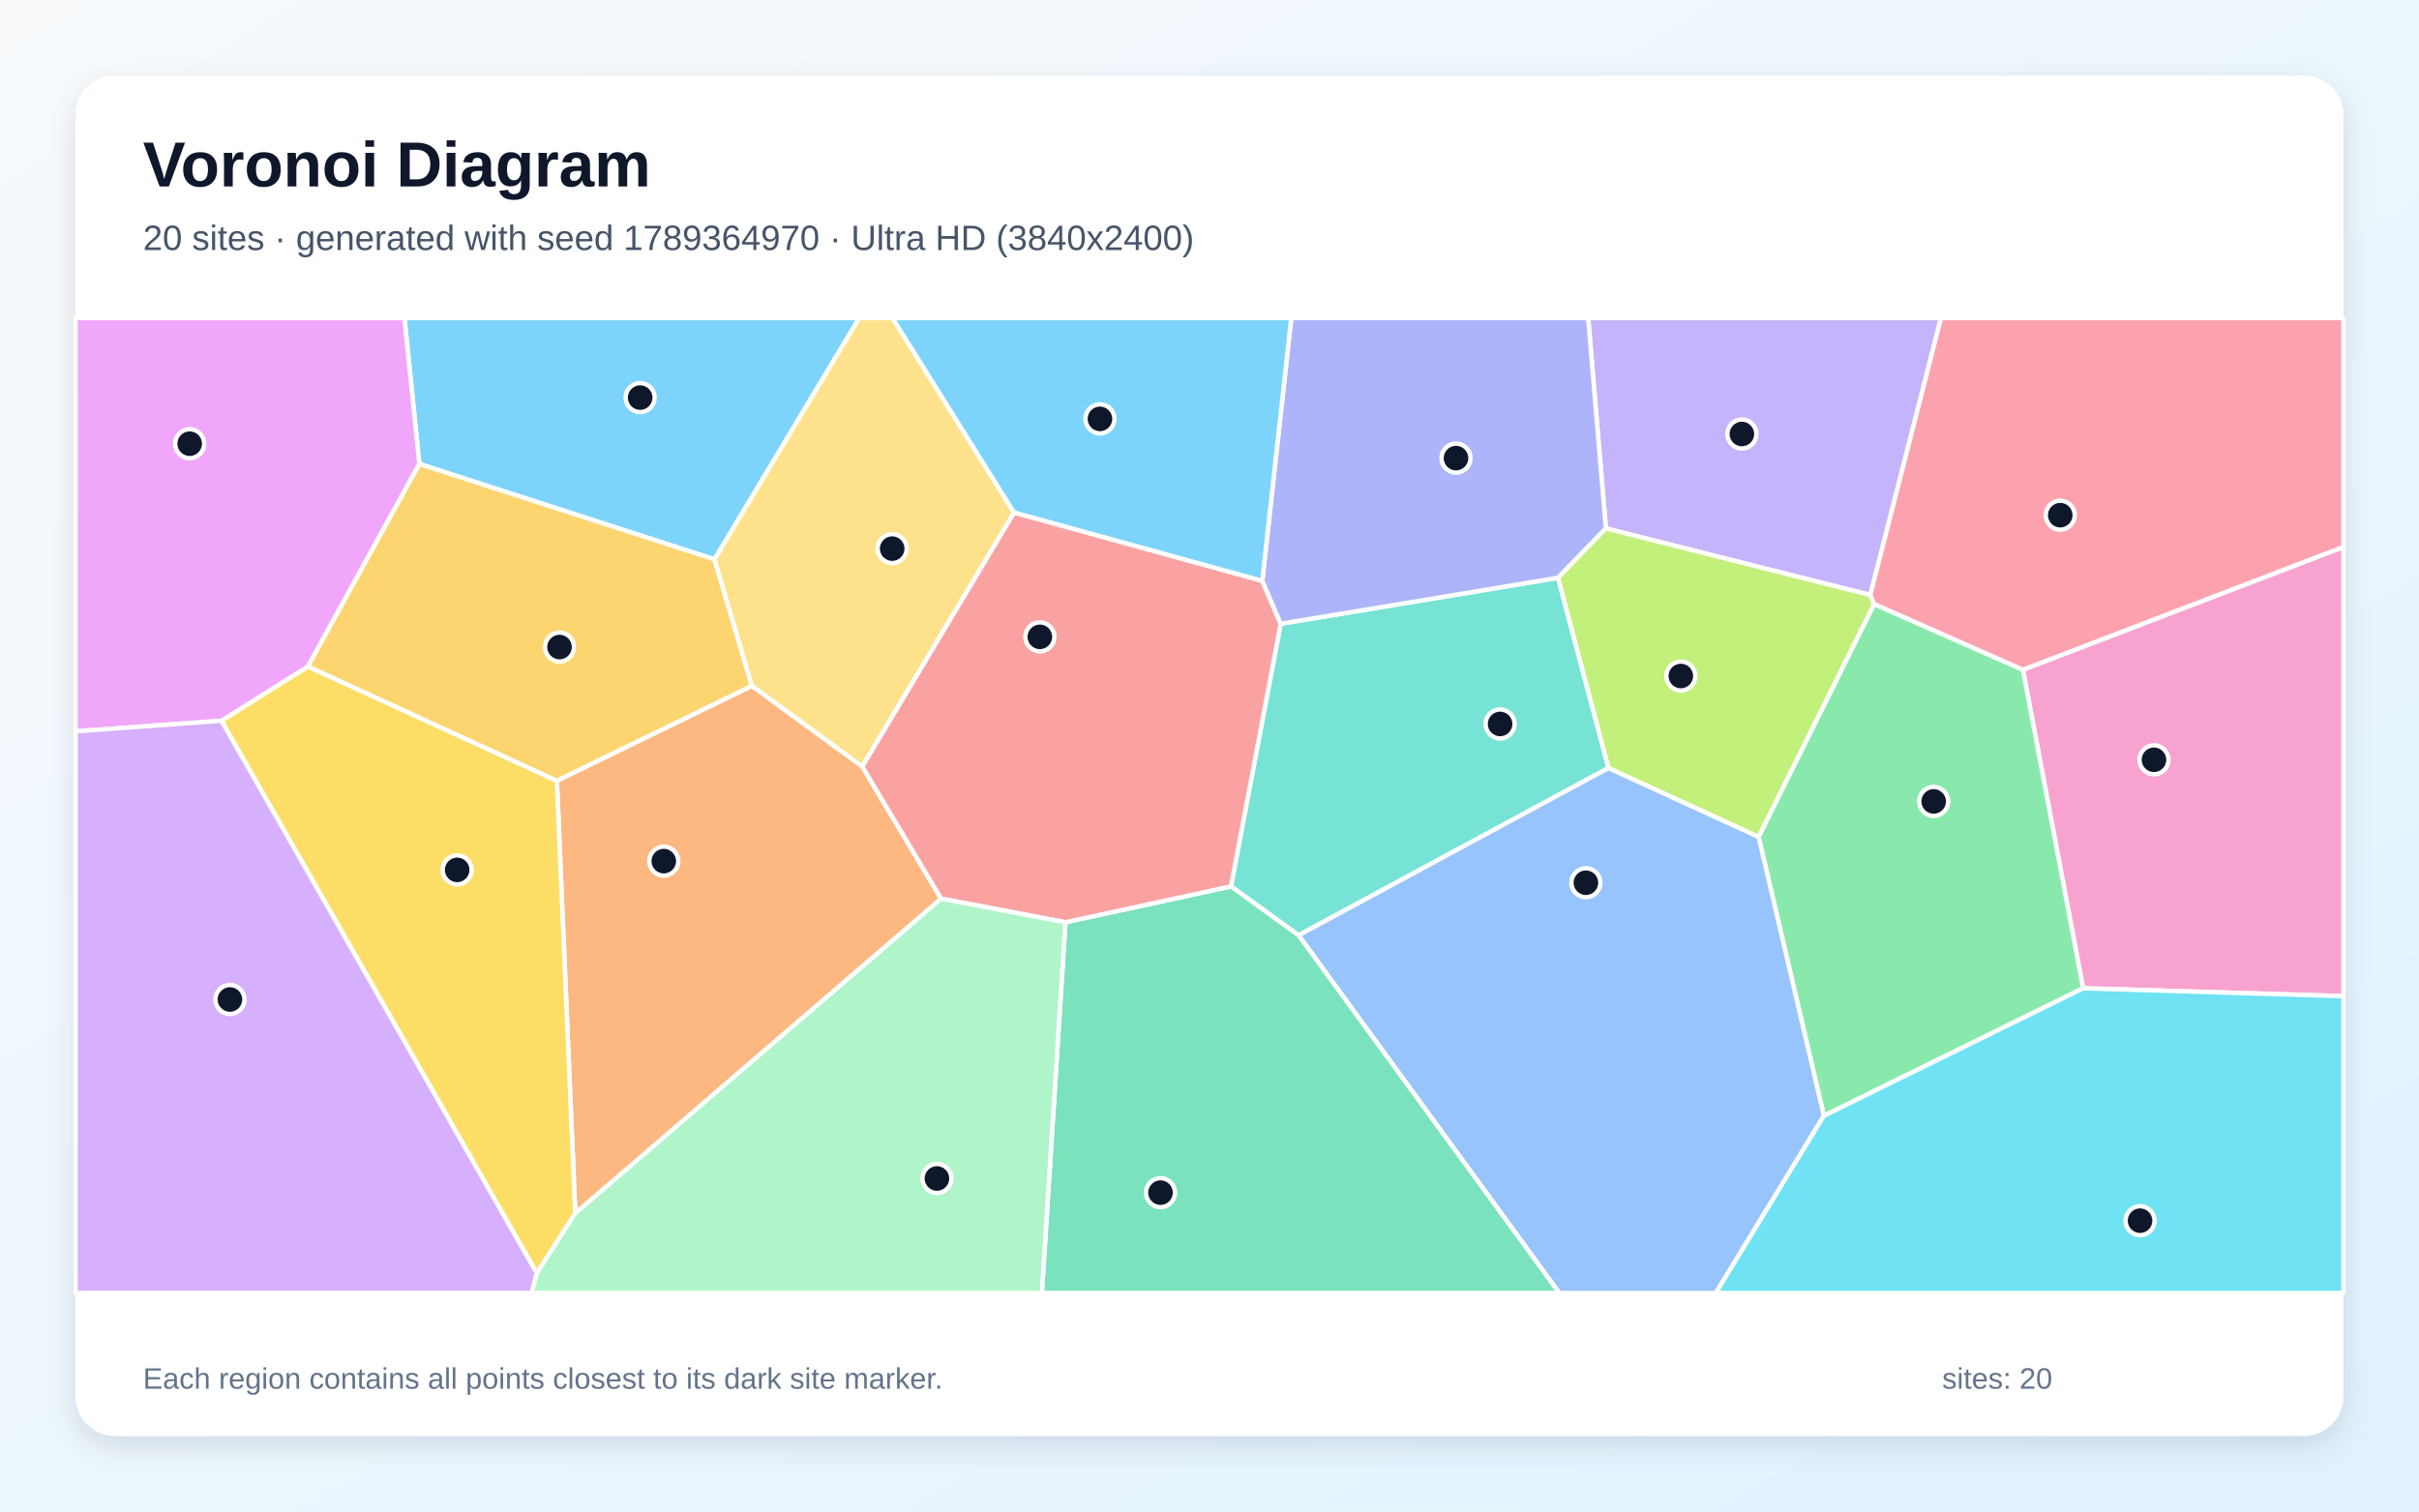
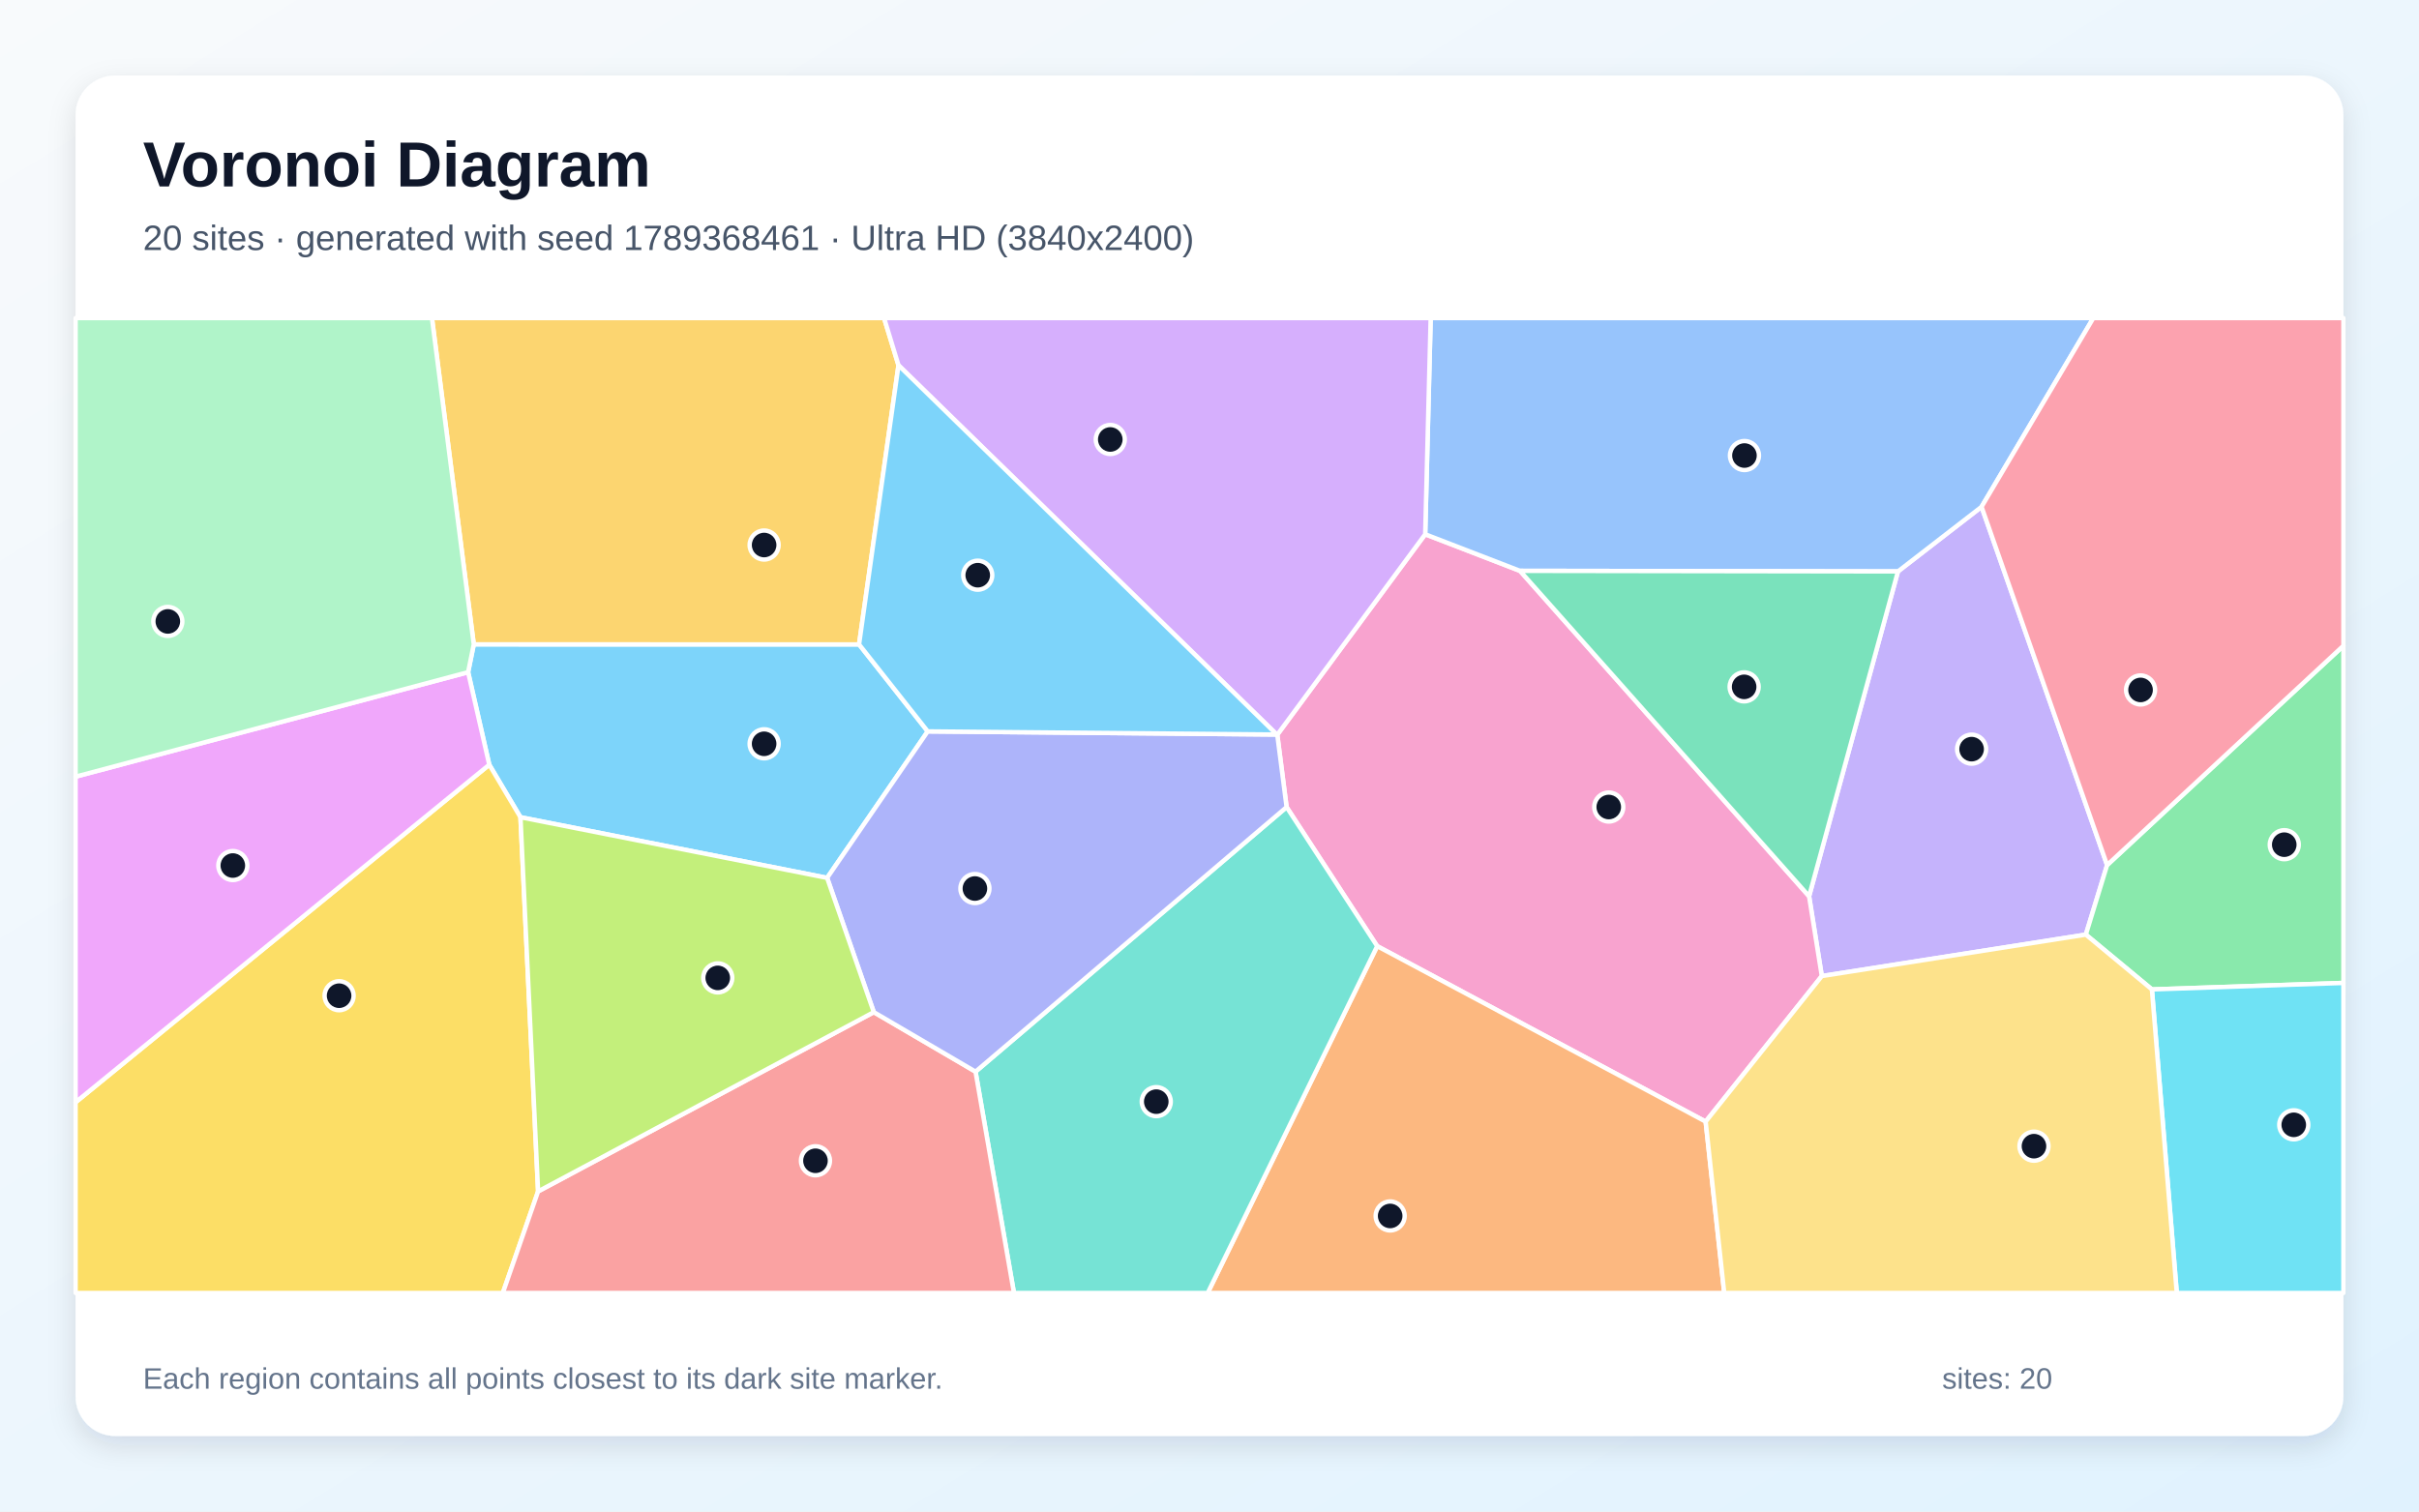
<svg xmlns="http://www.w3.org/2000/svg" width="3840" height="2400" viewBox="0 0 3840 2400" role="img" aria-labelledby="title description">
  <defs>
    <linearGradient id="background" x1="0" y1="0" x2="1" y2="1">
      <stop stop-color="#F8FAFC" />
      <stop offset="1" stop-color="#E0F2FE" />
    </linearGradient>
    <filter id="shadow" x="-5%" y="-5%" width="110%" height="110%">
      <feDropShadow dx="0" dy="15" stdDeviation="22" flood-color="#0F172A" flood-opacity=".12" />
    </filter>
  </defs>
  <rect width="3840" height="2400" fill="url(#background)" />
  <rect x="120" y="120" width="3600" height="2160" rx="63" fill="#FFFFFF" filter="url(#shadow)" />
  <g font-family="Arial, sans-serif">
    <text x="227" y="296" font-size="101" font-weight="700" fill="#0F172A">Voronoi Diagram</text>
-     <text x="227" y="397" font-size="56" fill="#475569">20 sites · generated with seed 1789364970 · Ultra HD (3840x2400)</text>
+     <text x="227" y="397" font-size="56" fill="#475569">20 sites · generated with seed 1789368461 · Ultra HD (3840x2400)</text>
  </g>
  <g stroke="#FFFFFF" stroke-width="7" stroke-linejoin="round">
-     <polygon points="1134.2,888.2 665.7,736.7 642.0,505.0 1363.9,505.0" fill="#38BDF8" fill-opacity="0.65" />
-     <polygon points="2969.0,944.8 2549.2,839.0 2521.1,505.0 3081.2,505.0" fill="#A78BFA" fill-opacity="0.65" />
-     <polygon points="3306.8,1569.2 3211.2,1063.4 3720.0,868.4 3720.0,1581.7" fill="#F472B6" fill-opacity="0.65" />
-     <polygon points="913.2,1926.6 884.0,1239.7 1193.6,1088.9 1368.7,1216.9 1494.0,1426.9" fill="#FB923C" fill-opacity="0.65" />
-     <polygon points="852.1,2021.6 351.5,1144.4 488.9,1058.2 884.0,1239.7 913.2,1926.6" fill="#FACC15" fill-opacity="0.65" />
-     <polygon points="2895.3,1771.7 2791.6,1328.7 2975.0,959.0 3211.2,1063.4 3306.8,1569.2" fill="#4ADE80" fill-opacity="0.65" />
-     <polygon points="2553.4,1219.4 2061.4,1485.1 1954.1,1407.4 2033.0,990.4 2473.3,917.4" fill="#2DD4BF" fill-opacity="0.65" />
-     <polygon points="2061.4,1485.1 2553.4,1219.4 2791.6,1328.7 2895.3,1771.7 2723.7,2053.0 2475.2,2053.0" fill="#60A5FA" fill-opacity="0.65" />
-     <polygon points="488.9,1058.2 351.5,1144.4 120.0,1161.2 120.0,505.0 642.0,505.0 665.7,736.7" fill="#E879F9" fill-opacity="0.65" />
-     <polygon points="1691.3,1464.4 1954.1,1407.4 2061.4,1485.1 2475.2,2053.0 1653.9,2053.0" fill="#34D399" fill-opacity="0.65" />
-     <polygon points="2003.8,922.3 2033.0,990.4 1954.1,1407.4 1691.3,1464.4 1494.0,1426.9 1368.7,1216.9 1609.7,813.7" fill="#F87171" fill-opacity="0.65" />
-     <polygon points="2473.3,917.4 2033.0,990.4 2003.8,922.3 2049.8,505.0 2521.1,505.0 2549.2,839.0" fill="#818CF8" fill-opacity="0.65" />
-     <polygon points="1193.6,1088.9 884.0,1239.7 488.9,1058.2 665.7,736.7 1134.2,888.2" fill="#FBBF24" fill-opacity="0.65" />
-     <polygon points="2553.4,1219.4 2473.3,917.4 2549.2,839.0 2969.0,944.8 2975.0,959.0 2791.6,1328.7" fill="#A3E635" fill-opacity="0.65" />
-     <polygon points="120.0,1161.2 351.5,1144.4 852.1,2021.6 844.1,2053.0 120.0,2053.0" fill="#C084FC" fill-opacity="0.65" />
-     <polygon points="3211.2,1063.4 2975.0,959.0 2969.0,944.8 3081.2,505.0 3720.0,505.0 3720.0,868.4" fill="#FB7185" fill-opacity="0.65" />
-     <polygon points="2895.3,1771.7 3306.8,1569.2 3720.0,1581.7 3720.0,2053.0 2723.7,2053.0" fill="#22D3EE" fill-opacity="0.65" />
-     <polygon points="852.1,2021.6 913.2,1926.6 1494.0,1426.9 1691.3,1464.4 1653.9,2053.0 844.1,2053.0" fill="#86EFAC" fill-opacity="0.65" />
-     <polygon points="1609.7,813.7 1368.7,1216.9 1193.6,1088.9 1134.2,888.2 1363.9,505.0 1416.8,505.0" fill="#FCD34D" fill-opacity="0.65" />
-     <polygon points="2003.8,922.3 1609.7,813.7 1416.8,505.0 2049.8,505.0" fill="#38BDF8" fill-opacity="0.65" />
+     <polygon points="752.1,1023.1 1363.7,1023.2 1472.7,1161.3 1313.0,1393.9 826.2,1297.6 776.7,1214.2 743.1,1067.3" fill="#38BDF8" fill-opacity="0.65" />
+     <polygon points="2892.0,1549.8 2871.8,1423.1 3012.9,907.3 3145.6,804.7 3344.9,1373.6 3311.1,1484.0" fill="#A78BFA" fill-opacity="0.65" />
+     <polygon points="2707.6,1780.9 2186.2,1502.3 2042.4,1281.5 2027.6,1166.6 2262.4,848.3 2412.9,906.4 2871.8,1423.1 2892.0,1549.8" fill="#F472B6" fill-opacity="0.65" />
+     <polygon points="2186.2,1502.3 2707.6,1780.9 2737.1,2053.0 1917.1,2053.0" fill="#FB923C" fill-opacity="0.65" />
+     <polygon points="120.0,1750.2 776.7,1214.2 826.2,1297.6 854.2,1891.7 798.2,2053.0 120.0,2053.0" fill="#FACC15" fill-opacity="0.65" />
+     <polygon points="3416.0,1571.0 3311.1,1484.0 3344.9,1373.6 3720.0,1025.3 3720.0,1560.7" fill="#4ADE80" fill-opacity="0.65" />
+     <polygon points="1548.6,1701.6 2042.4,1281.5 2186.2,1502.3 1917.1,2053.0 1609.6,2053.0" fill="#2DD4BF" fill-opacity="0.65" />
+     <polygon points="3145.6,804.7 3012.9,907.3 2412.9,906.4 2262.4,848.3 2271.1,505.0 3323.0,505.0" fill="#60A5FA" fill-opacity="0.65" />
+     <polygon points="120.0,1750.2 120.0,1233.2 743.1,1067.3 776.7,1214.2" fill="#E879F9" fill-opacity="0.65" />
+     <polygon points="2412.9,906.4 3012.9,907.3 2871.8,1423.1" fill="#34D399" fill-opacity="0.65" />
+     <polygon points="854.2,1891.7 1387.1,1607.1 1548.6,1701.6 1609.6,2053.0 798.2,2053.0" fill="#F87171" fill-opacity="0.65" />
+     <polygon points="1548.6,1701.6 1387.1,1607.1 1313.0,1393.9 1472.7,1161.3 2026.8,1166.3 2027.6,1166.6 2042.4,1281.5" fill="#818CF8" fill-opacity="0.65" />
+     <polygon points="1426.3,580.0 1363.7,1023.2 752.1,1023.1 685.7,505.0 1403.4,505.0" fill="#FBBF24" fill-opacity="0.65" />
+     <polygon points="1387.1,1607.1 854.2,1891.7 826.2,1297.6 1313.0,1393.9" fill="#A3E635" fill-opacity="0.65" />
+     <polygon points="2262.4,848.3 2027.6,1166.6 2026.8,1166.3 1426.3,580.0 1403.4,505.0 2271.1,505.0" fill="#C084FC" fill-opacity="0.65" />
+     <polygon points="3344.9,1373.6 3145.6,804.7 3323.0,505.0 3720.0,505.0 3720.0,1025.3" fill="#FB7185" fill-opacity="0.65" />
+     <polygon points="3416.0,1571.0 3720.0,1560.7 3720.0,2053.0 3455.5,2053.0" fill="#22D3EE" fill-opacity="0.65" />
+     <polygon points="120.0,1233.2 120.0,505.0 685.7,505.0 752.1,1023.1 743.1,1067.3" fill="#86EFAC" fill-opacity="0.65" />
+     <polygon points="2707.6,1780.9 2892.0,1549.8 3311.1,1484.0 3416.0,1571.0 3455.5,2053.0 2737.1,2053.0" fill="#FCD34D" fill-opacity="0.65" />
+     <polygon points="2026.8,1166.3 1472.7,1161.3 1363.7,1023.2 1426.3,580.0" fill="#38BDF8" fill-opacity="0.65" />
  </g>
  <g>
-     <circle cx="1016.2" cy="631.3" r="23" fill="#0F172A" stroke="#FFFFFF" stroke-width="7" />
-     <circle cx="2765.1" cy="689.1" r="23" fill="#0F172A" stroke="#FFFFFF" stroke-width="7" />
-     <circle cx="3419.3" cy="1206.4" r="23" fill="#0F172A" stroke="#FFFFFF" stroke-width="7" />
-     <circle cx="1053.7" cy="1367.3" r="23" fill="#0F172A" stroke="#FFFFFF" stroke-width="7" />
-     <circle cx="725.7" cy="1381.2" r="23" fill="#0F172A" stroke="#FFFFFF" stroke-width="7" />
-     <circle cx="3069.6" cy="1272.5" r="23" fill="#0F172A" stroke="#FFFFFF" stroke-width="7" />
-     <circle cx="2381.3" cy="1149.5" r="23" fill="#0F172A" stroke="#FFFFFF" stroke-width="7" />
-     <circle cx="2517.5" cy="1401.6" r="23" fill="#0F172A" stroke="#FFFFFF" stroke-width="7" />
-     <circle cx="301.1" cy="704.5" r="23" fill="#0F172A" stroke="#FFFFFF" stroke-width="7" />
-     <circle cx="1842.2" cy="1893.7" r="23" fill="#0F172A" stroke="#FFFFFF" stroke-width="7" />
-     <circle cx="1650.7" cy="1011.2" r="23" fill="#0F172A" stroke="#FFFFFF" stroke-width="7" />
-     <circle cx="2311.3" cy="727.4" r="23" fill="#0F172A" stroke="#FFFFFF" stroke-width="7" />
-     <circle cx="888.2" cy="1027.4" r="23" fill="#0F172A" stroke="#FFFFFF" stroke-width="7" />
-     <circle cx="2668.2" cy="1073.4" r="23" fill="#0F172A" stroke="#FFFFFF" stroke-width="7" />
-     <circle cx="365.0" cy="1587.0" r="23" fill="#0F172A" stroke="#FFFFFF" stroke-width="7" />
-     <circle cx="3270.5" cy="818.0" r="23" fill="#0F172A" stroke="#FFFFFF" stroke-width="7" />
-     <circle cx="3397.2" cy="1938.2" r="23" fill="#0F172A" stroke="#FFFFFF" stroke-width="7" />
-     <circle cx="1487.3" cy="1871.2" r="23" fill="#0F172A" stroke="#FFFFFF" stroke-width="7" />
-     <circle cx="1416.3" cy="871.1" r="23" fill="#0F172A" stroke="#FFFFFF" stroke-width="7" />
-     <circle cx="1746.1" cy="665.1" r="23" fill="#0F172A" stroke="#FFFFFF" stroke-width="7" />
+     <circle cx="1213.0" cy="1181.0" r="23" fill="#0F172A" stroke="#FFFFFF" stroke-width="7" />
+     <circle cx="3129.8" cy="1189.5" r="23" fill="#0F172A" stroke="#FFFFFF" stroke-width="7" />
+     <circle cx="2553.8" cy="1281.4" r="23" fill="#0F172A" stroke="#FFFFFF" stroke-width="7" />
+     <circle cx="2206.8" cy="1930.7" r="23" fill="#0F172A" stroke="#FFFFFF" stroke-width="7" />
+     <circle cx="538.3" cy="1581.0" r="23" fill="#0F172A" stroke="#FFFFFF" stroke-width="7" />
+     <circle cx="3626.1" cy="1341.2" r="23" fill="#0F172A" stroke="#FFFFFF" stroke-width="7" />
+     <circle cx="1835.5" cy="1749.2" r="23" fill="#0F172A" stroke="#FFFFFF" stroke-width="7" />
+     <circle cx="2769.2" cy="723.3" r="23" fill="#0F172A" stroke="#FFFFFF" stroke-width="7" />
+     <circle cx="369.6" cy="1374.3" r="23" fill="#0F172A" stroke="#FFFFFF" stroke-width="7" />
+     <circle cx="2768.7" cy="1090.6" r="23" fill="#0F172A" stroke="#FFFFFF" stroke-width="7" />
+     <circle cx="1294.5" cy="1843.1" r="23" fill="#0F172A" stroke="#FFFFFF" stroke-width="7" />
+     <circle cx="1547.6" cy="1410.8" r="23" fill="#0F172A" stroke="#FFFFFF" stroke-width="7" />
+     <circle cx="1213.0" cy="865.4" r="23" fill="#0F172A" stroke="#FFFFFF" stroke-width="7" />
+     <circle cx="1139.4" cy="1552.7" r="23" fill="#0F172A" stroke="#FFFFFF" stroke-width="7" />
+     <circle cx="1762.5" cy="697.8" r="23" fill="#0F172A" stroke="#FFFFFF" stroke-width="7" />
+     <circle cx="3398.0" cy="1095.5" r="23" fill="#0F172A" stroke="#FFFFFF" stroke-width="7" />
+     <circle cx="3641.2" cy="1786.0" r="23" fill="#0F172A" stroke="#FFFFFF" stroke-width="7" />
+     <circle cx="266.4" cy="986.7" r="23" fill="#0F172A" stroke="#FFFFFF" stroke-width="7" />
+     <circle cx="3228.8" cy="1819.9" r="23" fill="#0F172A" stroke="#FFFFFF" stroke-width="7" />
+     <circle cx="1552.1" cy="913.3" r="23" fill="#0F172A" stroke="#FFFFFF" stroke-width="7" />
  </g>
  <g font-family="Arial, sans-serif" font-size="47" fill="#64748B">
    <text x="227" y="2205">Each region contains all points closest to its dark site marker.</text>
    <text x="3083" y="2205">sites: 20</text>
  </g>
</svg>
